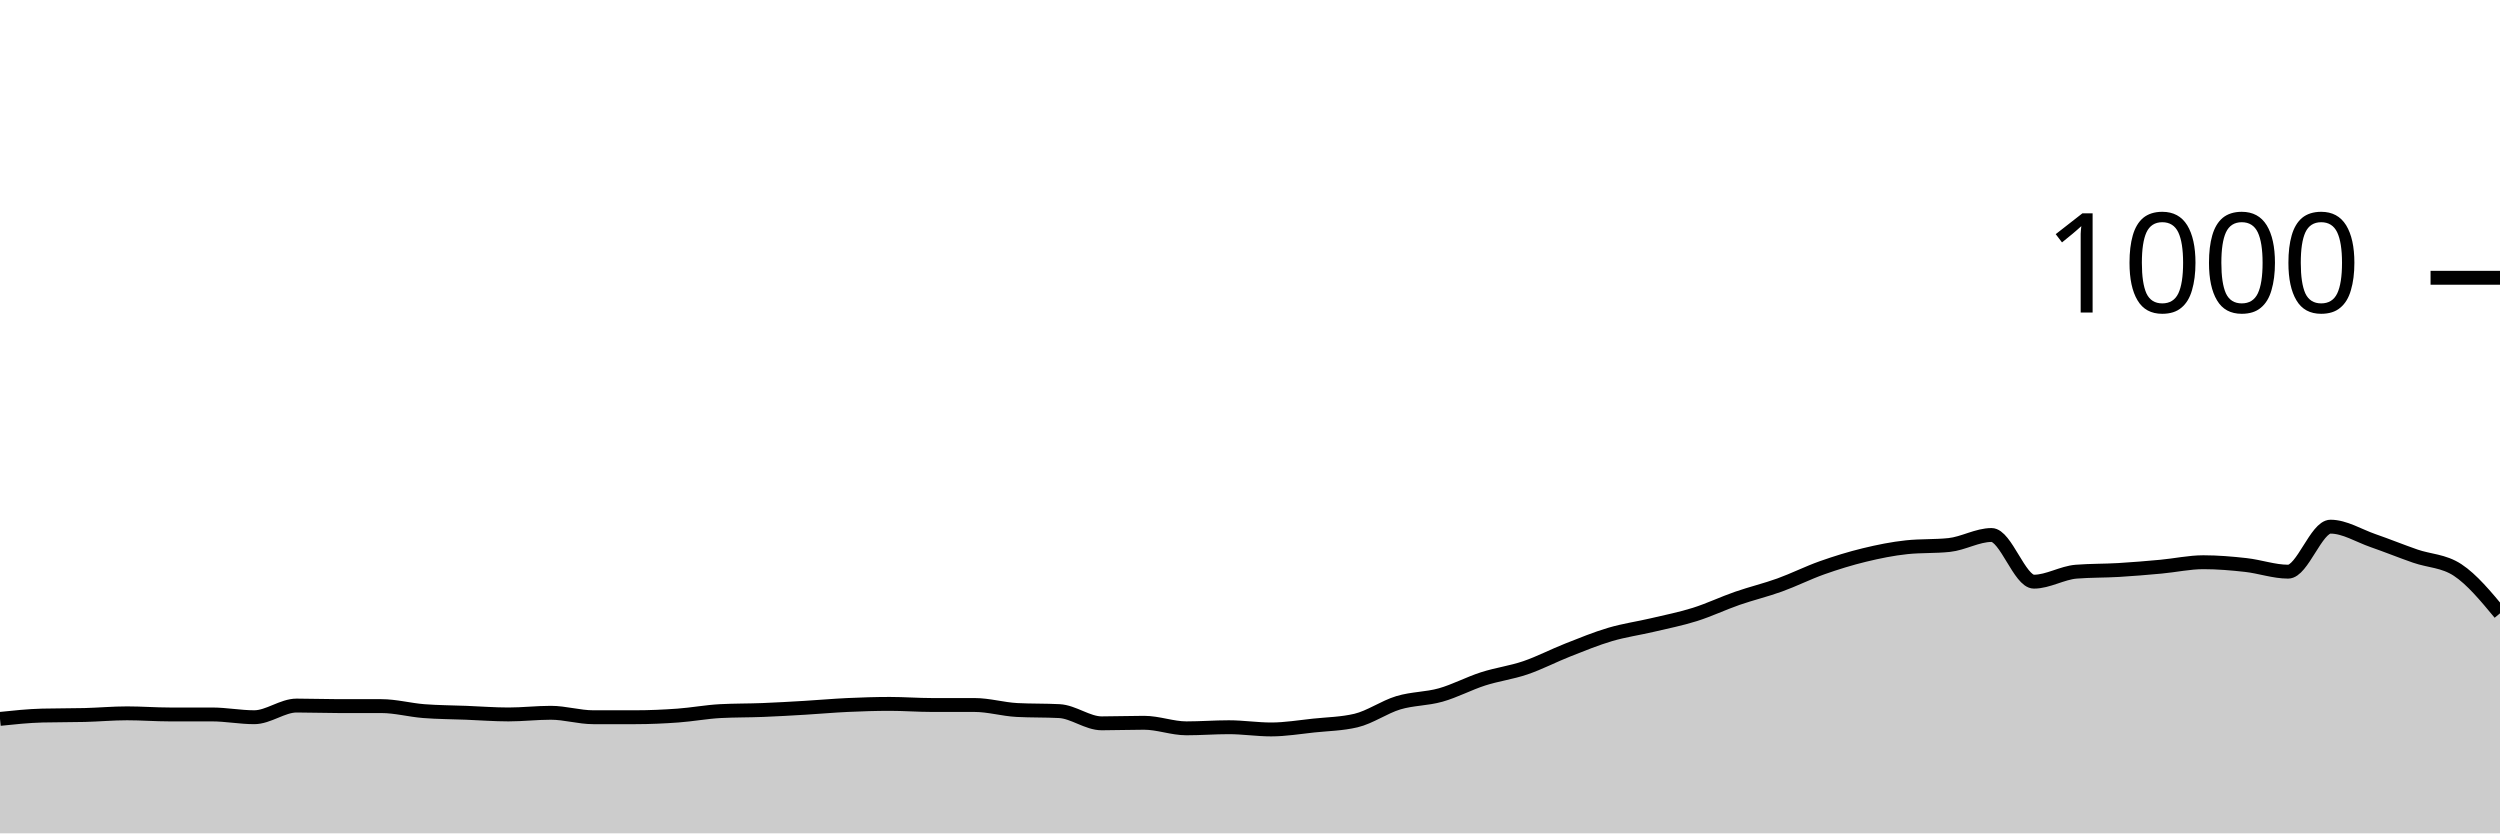
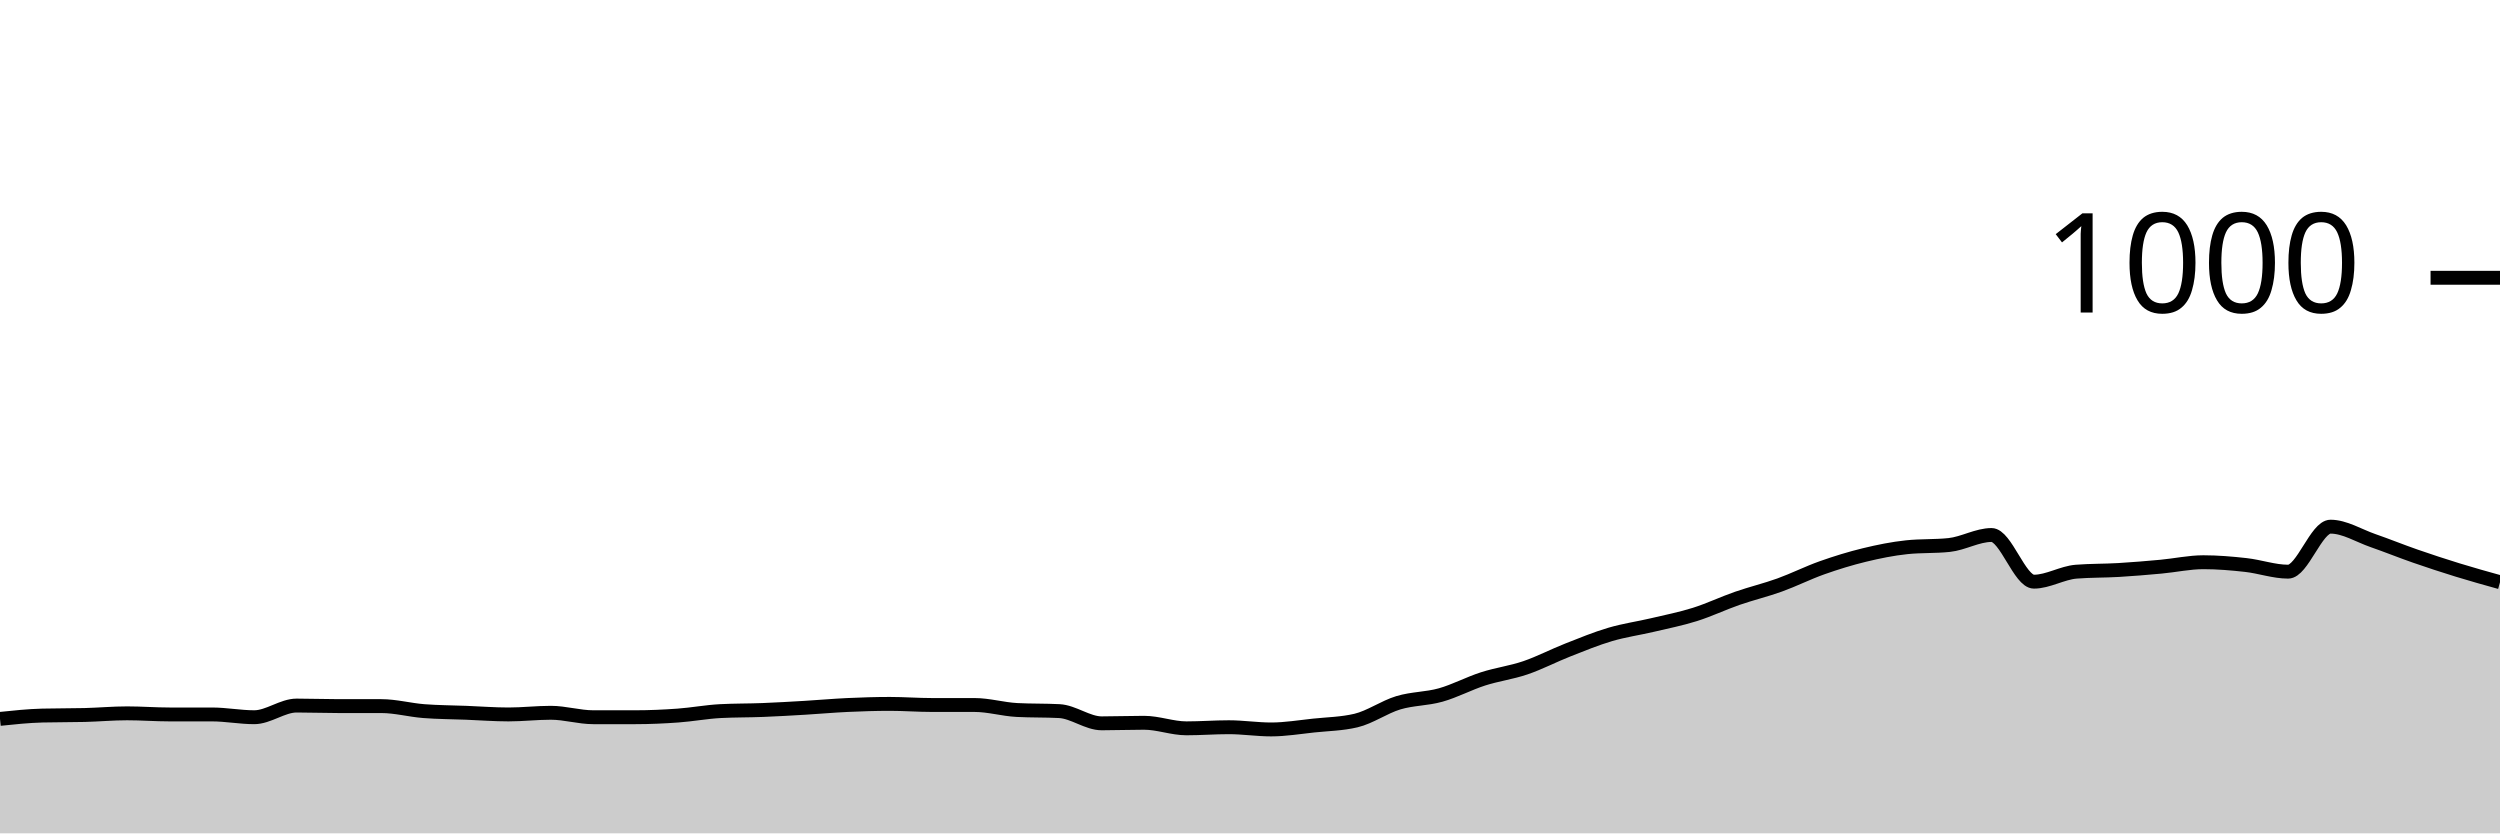
<svg xmlns="http://www.w3.org/2000/svg" viewBox="0 0 180 60">
  <g transform="translate(0,20)">
-     <path class="area" fill="rgba(0, 0, 0, 0.2)" d="M0,31.76C1.017,31.653,2.034,31.547,3.051,31.52C4.068,31.493,5.085,31.507,6.102,31.48C7.119,31.453,8.136,31.36,9.153,31.36C10.169,31.36,11.186,31.44,12.203,31.44C13.22,31.44,14.237,31.44,15.254,31.44C16.271,31.44,17.288,31.64,18.305,31.64C19.322,31.64,20.339,30.8,21.356,30.8C22.373,30.8,23.39,30.84,24.407,30.84C25.424,30.84,26.441,30.84,27.458,30.84C28.475,30.84,29.492,31.12,30.508,31.2C31.525,31.28,32.542,31.28,33.559,31.32C34.576,31.36,35.593,31.44,36.61,31.44C37.627,31.44,38.644,31.32,39.661,31.32C40.678,31.32,41.695,31.64,42.712,31.64C43.729,31.64,44.746,31.64,45.763,31.64C46.78,31.64,47.797,31.593,48.814,31.52C49.831,31.447,50.847,31.253,51.864,31.2C52.881,31.147,53.898,31.16,54.915,31.12C55.932,31.08,56.949,31.02,57.966,30.96C58.983,30.9,60,30.807,61.017,30.76C62.034,30.713,63.051,30.68,64.068,30.68C65.085,30.68,66.102,30.76,67.119,30.76C68.136,30.76,69.153,30.76,70.169,30.76C71.186,30.76,72.203,31.067,73.22,31.12C74.237,31.173,75.254,31.147,76.271,31.2C77.288,31.253,78.305,32.08,79.322,32.08C80.339,32.08,81.356,32.04,82.373,32.04C83.39,32.04,84.407,32.44,85.424,32.44C86.441,32.44,87.458,32.36,88.475,32.36C89.492,32.36,90.508,32.52,91.525,32.52C92.542,32.52,93.559,32.347,94.576,32.24C95.593,32.133,96.61,32.12,97.627,31.88C98.644,31.64,99.661,30.907,100.678,30.6C101.695,30.293,102.712,30.327,103.729,30.04C104.746,29.753,105.763,29.207,106.78,28.88C107.797,28.553,108.814,28.427,109.831,28.08C110.847,27.733,111.864,27.2,112.881,26.8C113.898,26.4,114.915,25.98,115.932,25.68C116.949,25.38,117.966,25.24,118.983,25C120,24.76,121.017,24.56,122.034,24.24C123.051,23.92,124.068,23.433,125.085,23.08C126.102,22.727,127.119,22.487,128.136,22.12C129.153,21.753,130.169,21.24,131.186,20.88C132.203,20.52,133.22,20.207,134.237,19.96C135.254,19.713,136.271,19.507,137.288,19.4C138.305,19.293,139.322,19.347,140.339,19.24C141.356,19.133,142.373,18.52,143.39,18.52C144.407,18.52,145.424,21.88,146.441,21.88C147.458,21.88,148.475,21.24,149.492,21.16C150.508,21.08,151.525,21.1,152.542,21.04C153.559,20.98,154.576,20.893,155.593,20.8C156.61,20.707,157.627,20.48,158.644,20.48C159.661,20.48,160.678,20.567,161.695,20.68C162.712,20.793,163.729,21.16,164.746,21.16C165.763,21.16,166.78,17.92,167.797,17.92C168.814,17.92,169.831,18.567,170.847,18.92C171.864,19.273,172.881,19.687,173.898,20.04C174.915,20.393,175.932,20.373,176.949,21.04C177.966,21.707,178.983,22.933,180,24.16L180,40C178.983,40,177.966,40,176.949,40C175.932,40,174.915,40,173.898,40C172.881,40,171.864,40,170.847,40C169.831,40,168.814,40,167.797,40C166.78,40,165.763,40,164.746,40C163.729,40,162.712,40,161.695,40C160.678,40,159.661,40,158.644,40C157.627,40,156.61,40,155.593,40C154.576,40,153.559,40,152.542,40C151.525,40,150.508,40,149.492,40C148.475,40,147.458,40,146.441,40C145.424,40,144.407,40,143.39,40C142.373,40,141.356,40,140.339,40C139.322,40,138.305,40,137.288,40C136.271,40,135.254,40,134.237,40C133.22,40,132.203,40,131.186,40C130.169,40,129.153,40,128.136,40C127.119,40,126.102,40,125.085,40C124.068,40,123.051,40,122.034,40C121.017,40,120,40,118.983,40C117.966,40,116.949,40,115.932,40C114.915,40,113.898,40,112.881,40C111.864,40,110.847,40,109.831,40C108.814,40,107.797,40,106.78,40C105.763,40,104.746,40,103.729,40C102.712,40,101.695,40,100.678,40C99.661,40,98.644,40,97.627,40C96.61,40,95.593,40,94.576,40C93.559,40,92.542,40,91.525,40C90.508,40,89.492,40,88.475,40C87.458,40,86.441,40,85.424,40C84.407,40,83.39,40,82.373,40C81.356,40,80.339,40,79.322,40C78.305,40,77.288,40,76.271,40C75.254,40,74.237,40,73.22,40C72.203,40,71.186,40,70.169,40C69.153,40,68.136,40,67.119,40C66.102,40,65.085,40,64.068,40C63.051,40,62.034,40,61.017,40C60,40,58.983,40,57.966,40C56.949,40,55.932,40,54.915,40C53.898,40,52.881,40,51.864,40C50.847,40,49.831,40,48.814,40C47.797,40,46.78,40,45.763,40C44.746,40,43.729,40,42.712,40C41.695,40,40.678,40,39.661,40C38.644,40,37.627,40,36.61,40C35.593,40,34.576,40,33.559,40C32.542,40,31.525,40,30.508,40C29.492,40,28.475,40,27.458,40C26.441,40,25.424,40,24.407,40C23.39,40,22.373,40,21.356,40C20.339,40,19.322,40,18.305,40C17.288,40,16.271,40,15.254,40C14.237,40,13.22,40,12.203,40C11.186,40,10.169,40,9.153,40C8.136,40,7.119,40,6.102,40C5.085,40,4.068,40,3.051,40C2.034,40,1.017,40,0,40Z" />
-     <path class="line" stroke="black" fill="none" d="M0,31.76C1.017,31.653,2.034,31.547,3.051,31.52C4.068,31.493,5.085,31.507,6.102,31.48C7.119,31.453,8.136,31.36,9.153,31.36C10.169,31.36,11.186,31.44,12.203,31.44C13.22,31.44,14.237,31.44,15.254,31.44C16.271,31.44,17.288,31.64,18.305,31.64C19.322,31.64,20.339,30.8,21.356,30.8C22.373,30.8,23.39,30.84,24.407,30.84C25.424,30.84,26.441,30.84,27.458,30.84C28.475,30.84,29.492,31.12,30.508,31.2C31.525,31.28,32.542,31.28,33.559,31.32C34.576,31.36,35.593,31.44,36.61,31.44C37.627,31.44,38.644,31.32,39.661,31.32C40.678,31.32,41.695,31.64,42.712,31.64C43.729,31.64,44.746,31.64,45.763,31.64C46.78,31.64,47.797,31.593,48.814,31.52C49.831,31.447,50.847,31.253,51.864,31.2C52.881,31.147,53.898,31.16,54.915,31.12C55.932,31.08,56.949,31.02,57.966,30.96C58.983,30.9,60,30.807,61.017,30.76C62.034,30.713,63.051,30.68,64.068,30.68C65.085,30.68,66.102,30.76,67.119,30.76C68.136,30.76,69.153,30.76,70.169,30.76C71.186,30.76,72.203,31.067,73.22,31.12C74.237,31.173,75.254,31.147,76.271,31.2C77.288,31.253,78.305,32.08,79.322,32.08C80.339,32.08,81.356,32.04,82.373,32.04C83.39,32.04,84.407,32.44,85.424,32.44C86.441,32.44,87.458,32.36,88.475,32.36C89.492,32.36,90.508,32.52,91.525,32.52C92.542,32.52,93.559,32.347,94.576,32.24C95.593,32.133,96.61,32.12,97.627,31.88C98.644,31.64,99.661,30.907,100.678,30.6C101.695,30.293,102.712,30.327,103.729,30.04C104.746,29.753,105.763,29.207,106.78,28.88C107.797,28.553,108.814,28.427,109.831,28.08C110.847,27.733,111.864,27.2,112.881,26.8C113.898,26.4,114.915,25.98,115.932,25.68C116.949,25.38,117.966,25.24,118.983,25C120,24.76,121.017,24.56,122.034,24.24C123.051,23.92,124.068,23.433,125.085,23.08C126.102,22.727,127.119,22.487,128.136,22.12C129.153,21.753,130.169,21.24,131.186,20.88C132.203,20.52,133.22,20.207,134.237,19.96C135.254,19.713,136.271,19.507,137.288,19.4C138.305,19.293,139.322,19.347,140.339,19.24C141.356,19.133,142.373,18.52,143.39,18.52C144.407,18.52,145.424,21.88,146.441,21.88C147.458,21.88,148.475,21.24,149.492,21.16C150.508,21.08,151.525,21.1,152.542,21.04C153.559,20.98,154.576,20.893,155.593,20.8C156.61,20.707,157.627,20.48,158.644,20.48C159.661,20.48,160.678,20.567,161.695,20.68C162.712,20.793,163.729,21.16,164.746,21.16C165.763,21.16,166.78,17.92,167.797,17.92C168.814,17.92,169.831,18.567,170.847,18.92C171.864,19.273,172.881,19.687,173.898,20.04C174.915,20.393,175.932,20.373,176.949,21.04C177.966,21.707,178.983,22.933,180,24.16" />
+     <path class="area" fill="rgba(0, 0, 0, 0.2)" d="M0,31.76C1.017,31.653,2.034,31.547,3.051,31.52C4.068,31.493,5.085,31.507,6.102,31.48C7.119,31.453,8.136,31.36,9.153,31.36C10.169,31.36,11.186,31.44,12.203,31.44C13.22,31.44,14.237,31.44,15.254,31.44C16.271,31.44,17.288,31.64,18.305,31.64C19.322,31.64,20.339,30.8,21.356,30.8C22.373,30.8,23.39,30.84,24.407,30.84C25.424,30.84,26.441,30.84,27.458,30.84C28.475,30.84,29.492,31.12,30.508,31.2C31.525,31.28,32.542,31.28,33.559,31.32C34.576,31.36,35.593,31.44,36.61,31.44C37.627,31.44,38.644,31.32,39.661,31.32C40.678,31.32,41.695,31.64,42.712,31.64C43.729,31.64,44.746,31.64,45.763,31.64C46.78,31.64,47.797,31.593,48.814,31.52C49.831,31.447,50.847,31.253,51.864,31.2C52.881,31.147,53.898,31.16,54.915,31.12C55.932,31.08,56.949,31.02,57.966,30.96C58.983,30.9,60,30.807,61.017,30.76C62.034,30.713,63.051,30.68,64.068,30.68C65.085,30.68,66.102,30.76,67.119,30.76C68.136,30.76,69.153,30.76,70.169,30.76C71.186,30.76,72.203,31.067,73.22,31.12C74.237,31.173,75.254,31.147,76.271,31.2C77.288,31.253,78.305,32.08,79.322,32.08C80.339,32.08,81.356,32.04,82.373,32.04C83.39,32.04,84.407,32.44,85.424,32.44C86.441,32.44,87.458,32.36,88.475,32.36C89.492,32.36,90.508,32.52,91.525,32.52C92.542,32.52,93.559,32.347,94.576,32.24C95.593,32.133,96.61,32.12,97.627,31.88C98.644,31.64,99.661,30.907,100.678,30.6C101.695,30.293,102.712,30.327,103.729,30.04C104.746,29.753,105.763,29.207,106.78,28.88C107.797,28.553,108.814,28.427,109.831,28.08C110.847,27.733,111.864,27.2,112.881,26.8C113.898,26.4,114.915,25.98,115.932,25.68C116.949,25.38,117.966,25.24,118.983,25C120,24.76,121.017,24.56,122.034,24.24C123.051,23.92,124.068,23.433,125.085,23.08C126.102,22.727,127.119,22.487,128.136,22.12C129.153,21.753,130.169,21.24,131.186,20.88C132.203,20.52,133.22,20.207,134.237,19.96C135.254,19.713,136.271,19.507,137.288,19.4C138.305,19.293,139.322,19.347,140.339,19.24C141.356,19.133,142.373,18.52,143.39,18.52C144.407,18.52,145.424,21.88,146.441,21.88C147.458,21.88,148.475,21.24,149.492,21.16C150.508,21.08,151.525,21.1,152.542,21.04C153.559,20.98,154.576,20.893,155.593,20.8C156.61,20.707,157.627,20.48,158.644,20.48C159.661,20.48,160.678,20.567,161.695,20.68C162.712,20.793,163.729,21.16,164.746,21.16C165.763,21.16,166.78,17.92,167.797,17.92C168.814,17.92,169.831,18.567,170.847,18.92C171.864,19.273,172.881,19.687,173.898,20.04C174.915,20.393,175.932,20.727,176.949,21.04C177.966,21.353,178.983,21.637,180,21.92L180,40C178.983,40,177.966,40,176.949,40C175.932,40,174.915,40,173.898,40C172.881,40,171.864,40,170.847,40C169.831,40,168.814,40,167.797,40C166.78,40,165.763,40,164.746,40C163.729,40,162.712,40,161.695,40C160.678,40,159.661,40,158.644,40C157.627,40,156.61,40,155.593,40C154.576,40,153.559,40,152.542,40C151.525,40,150.508,40,149.492,40C148.475,40,147.458,40,146.441,40C145.424,40,144.407,40,143.39,40C142.373,40,141.356,40,140.339,40C139.322,40,138.305,40,137.288,40C136.271,40,135.254,40,134.237,40C133.22,40,132.203,40,131.186,40C130.169,40,129.153,40,128.136,40C127.119,40,126.102,40,125.085,40C124.068,40,123.051,40,122.034,40C121.017,40,120,40,118.983,40C117.966,40,116.949,40,115.932,40C114.915,40,113.898,40,112.881,40C111.864,40,110.847,40,109.831,40C108.814,40,107.797,40,106.78,40C105.763,40,104.746,40,103.729,40C102.712,40,101.695,40,100.678,40C99.661,40,98.644,40,97.627,40C96.61,40,95.593,40,94.576,40C93.559,40,92.542,40,91.525,40C90.508,40,89.492,40,88.475,40C87.458,40,86.441,40,85.424,40C84.407,40,83.39,40,82.373,40C81.356,40,80.339,40,79.322,40C78.305,40,77.288,40,76.271,40C75.254,40,74.237,40,73.22,40C72.203,40,71.186,40,70.169,40C69.153,40,68.136,40,67.119,40C66.102,40,65.085,40,64.068,40C63.051,40,62.034,40,61.017,40C60,40,58.983,40,57.966,40C56.949,40,55.932,40,54.915,40C53.898,40,52.881,40,51.864,40C50.847,40,49.831,40,48.814,40C47.797,40,46.78,40,45.763,40C44.746,40,43.729,40,42.712,40C41.695,40,40.678,40,39.661,40C38.644,40,37.627,40,36.61,40C35.593,40,34.576,40,33.559,40C32.542,40,31.525,40,30.508,40C29.492,40,28.475,40,27.458,40C26.441,40,25.424,40,24.407,40C23.39,40,22.373,40,21.356,40C20.339,40,19.322,40,18.305,40C17.288,40,16.271,40,15.254,40C14.237,40,13.22,40,12.203,40C11.186,40,10.169,40,9.153,40C8.136,40,7.119,40,6.102,40C5.085,40,4.068,40,3.051,40C2.034,40,1.017,40,0,40Z" />
+     <path class="line" stroke="black" fill="none" d="M0,31.76C1.017,31.653,2.034,31.547,3.051,31.52C4.068,31.493,5.085,31.507,6.102,31.48C7.119,31.453,8.136,31.36,9.153,31.36C10.169,31.36,11.186,31.44,12.203,31.44C13.22,31.44,14.237,31.44,15.254,31.44C16.271,31.44,17.288,31.64,18.305,31.64C19.322,31.64,20.339,30.8,21.356,30.8C22.373,30.8,23.39,30.84,24.407,30.84C25.424,30.84,26.441,30.84,27.458,30.84C28.475,30.84,29.492,31.12,30.508,31.2C31.525,31.28,32.542,31.28,33.559,31.32C34.576,31.36,35.593,31.44,36.61,31.44C37.627,31.44,38.644,31.32,39.661,31.32C40.678,31.32,41.695,31.64,42.712,31.64C43.729,31.64,44.746,31.64,45.763,31.64C46.78,31.64,47.797,31.593,48.814,31.52C49.831,31.447,50.847,31.253,51.864,31.2C52.881,31.147,53.898,31.16,54.915,31.12C55.932,31.08,56.949,31.02,57.966,30.96C58.983,30.9,60,30.807,61.017,30.76C62.034,30.713,63.051,30.68,64.068,30.68C65.085,30.68,66.102,30.76,67.119,30.76C68.136,30.76,69.153,30.76,70.169,30.76C71.186,30.76,72.203,31.067,73.22,31.12C74.237,31.173,75.254,31.147,76.271,31.2C77.288,31.253,78.305,32.08,79.322,32.08C80.339,32.08,81.356,32.04,82.373,32.04C83.39,32.04,84.407,32.44,85.424,32.44C86.441,32.44,87.458,32.36,88.475,32.36C89.492,32.36,90.508,32.52,91.525,32.52C92.542,32.52,93.559,32.347,94.576,32.24C95.593,32.133,96.61,32.12,97.627,31.88C98.644,31.64,99.661,30.907,100.678,30.6C101.695,30.293,102.712,30.327,103.729,30.04C104.746,29.753,105.763,29.207,106.78,28.88C107.797,28.553,108.814,28.427,109.831,28.08C110.847,27.733,111.864,27.2,112.881,26.8C113.898,26.4,114.915,25.98,115.932,25.68C116.949,25.38,117.966,25.24,118.983,25C120,24.76,121.017,24.56,122.034,24.24C123.051,23.92,124.068,23.433,125.085,23.08C126.102,22.727,127.119,22.487,128.136,22.12C129.153,21.753,130.169,21.24,131.186,20.88C132.203,20.52,133.22,20.207,134.237,19.96C135.254,19.713,136.271,19.507,137.288,19.4C138.305,19.293,139.322,19.347,140.339,19.24C141.356,19.133,142.373,18.52,143.39,18.52C144.407,18.52,145.424,21.88,146.441,21.88C147.458,21.88,148.475,21.24,149.492,21.16C150.508,21.08,151.525,21.1,152.542,21.04C153.559,20.98,154.576,20.893,155.593,20.8C156.61,20.707,157.627,20.48,158.644,20.48C159.661,20.48,160.678,20.567,161.695,20.68C162.712,20.793,163.729,21.16,164.746,21.16C165.763,21.16,166.78,17.92,167.797,17.92C168.814,17.92,169.831,18.567,170.847,18.92C171.864,19.273,172.881,19.687,173.898,20.04C174.915,20.393,175.932,20.727,176.949,21.04C177.966,21.353,178.983,21.637,180,21.92" />
    <path class="axis-ceiling" stroke-width="1" stroke="black" fill="none" d="M175,0L180,0" />
    <text class="axis-ceiling-label" font-family="sans-serif" text-anchor="end" font-size="10px" x="170" y="2.5">1000</text>
  </g>
</svg>
